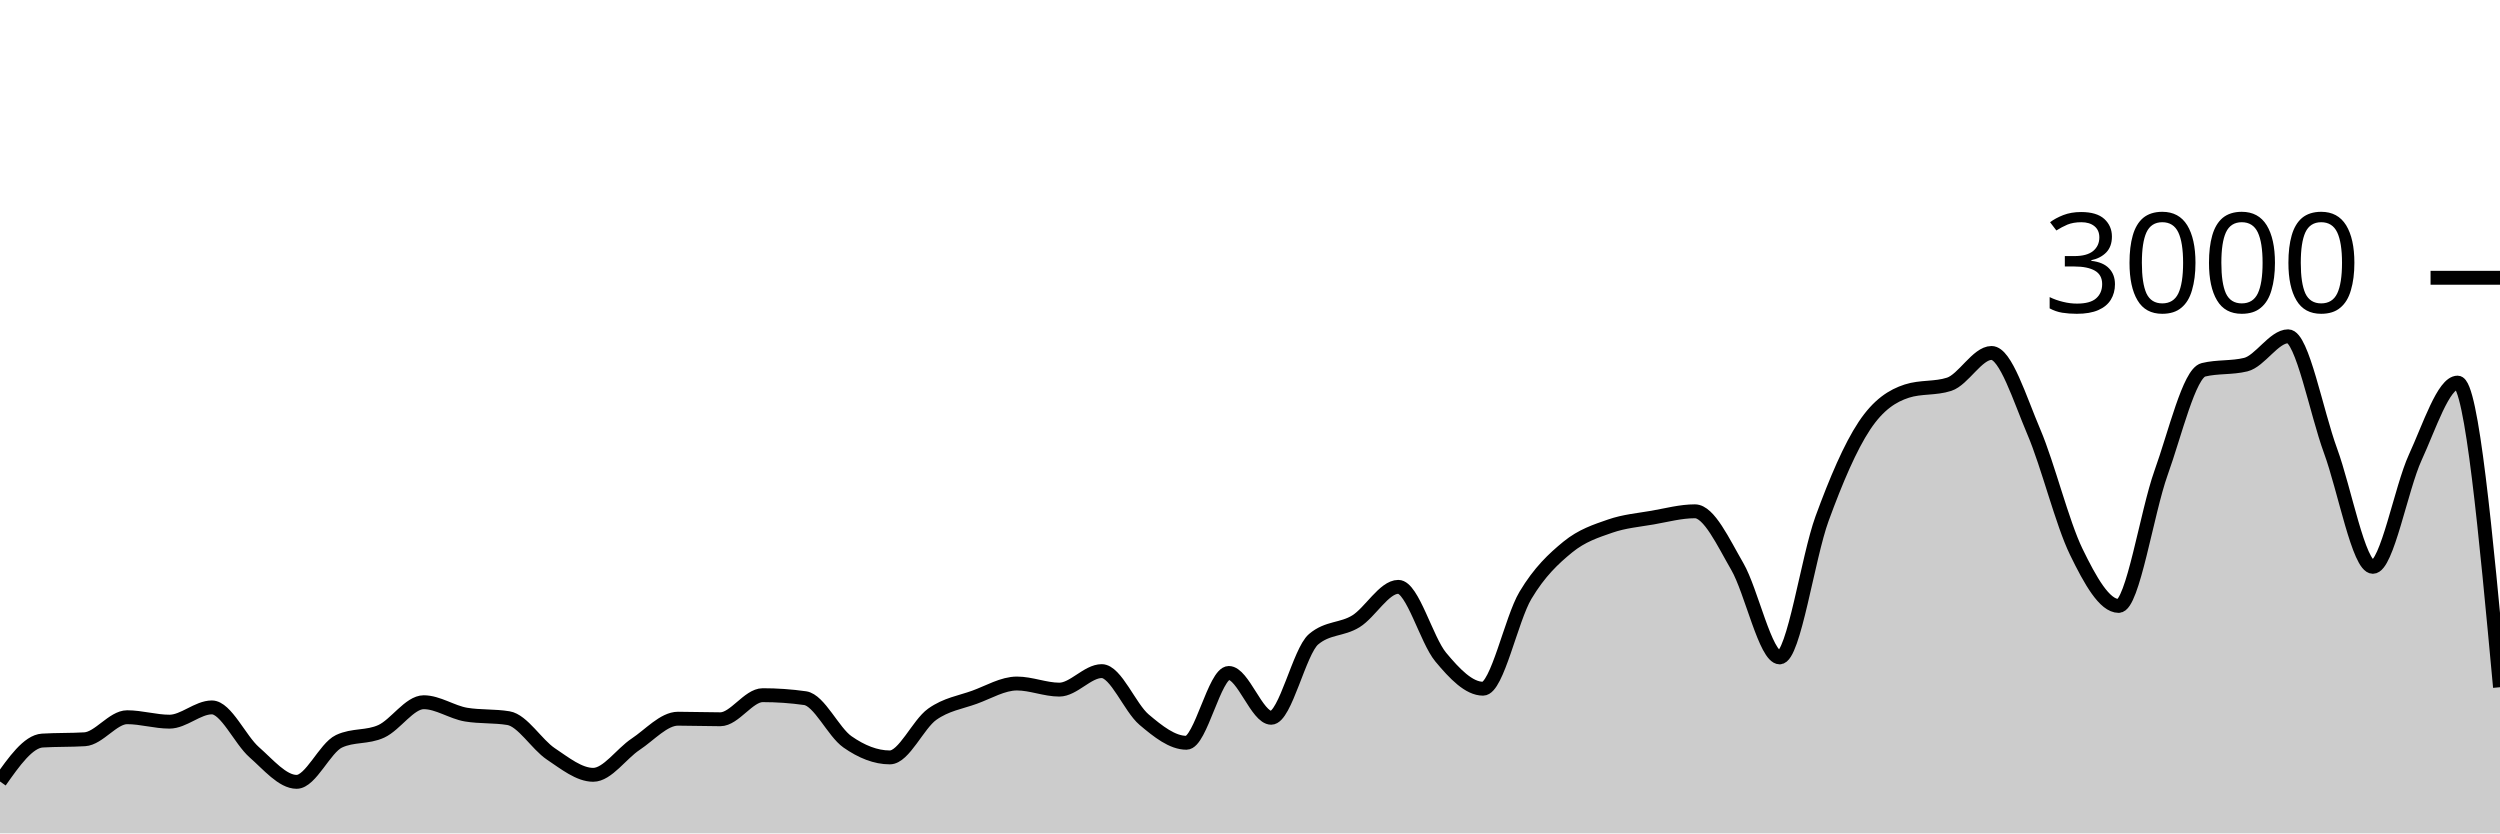
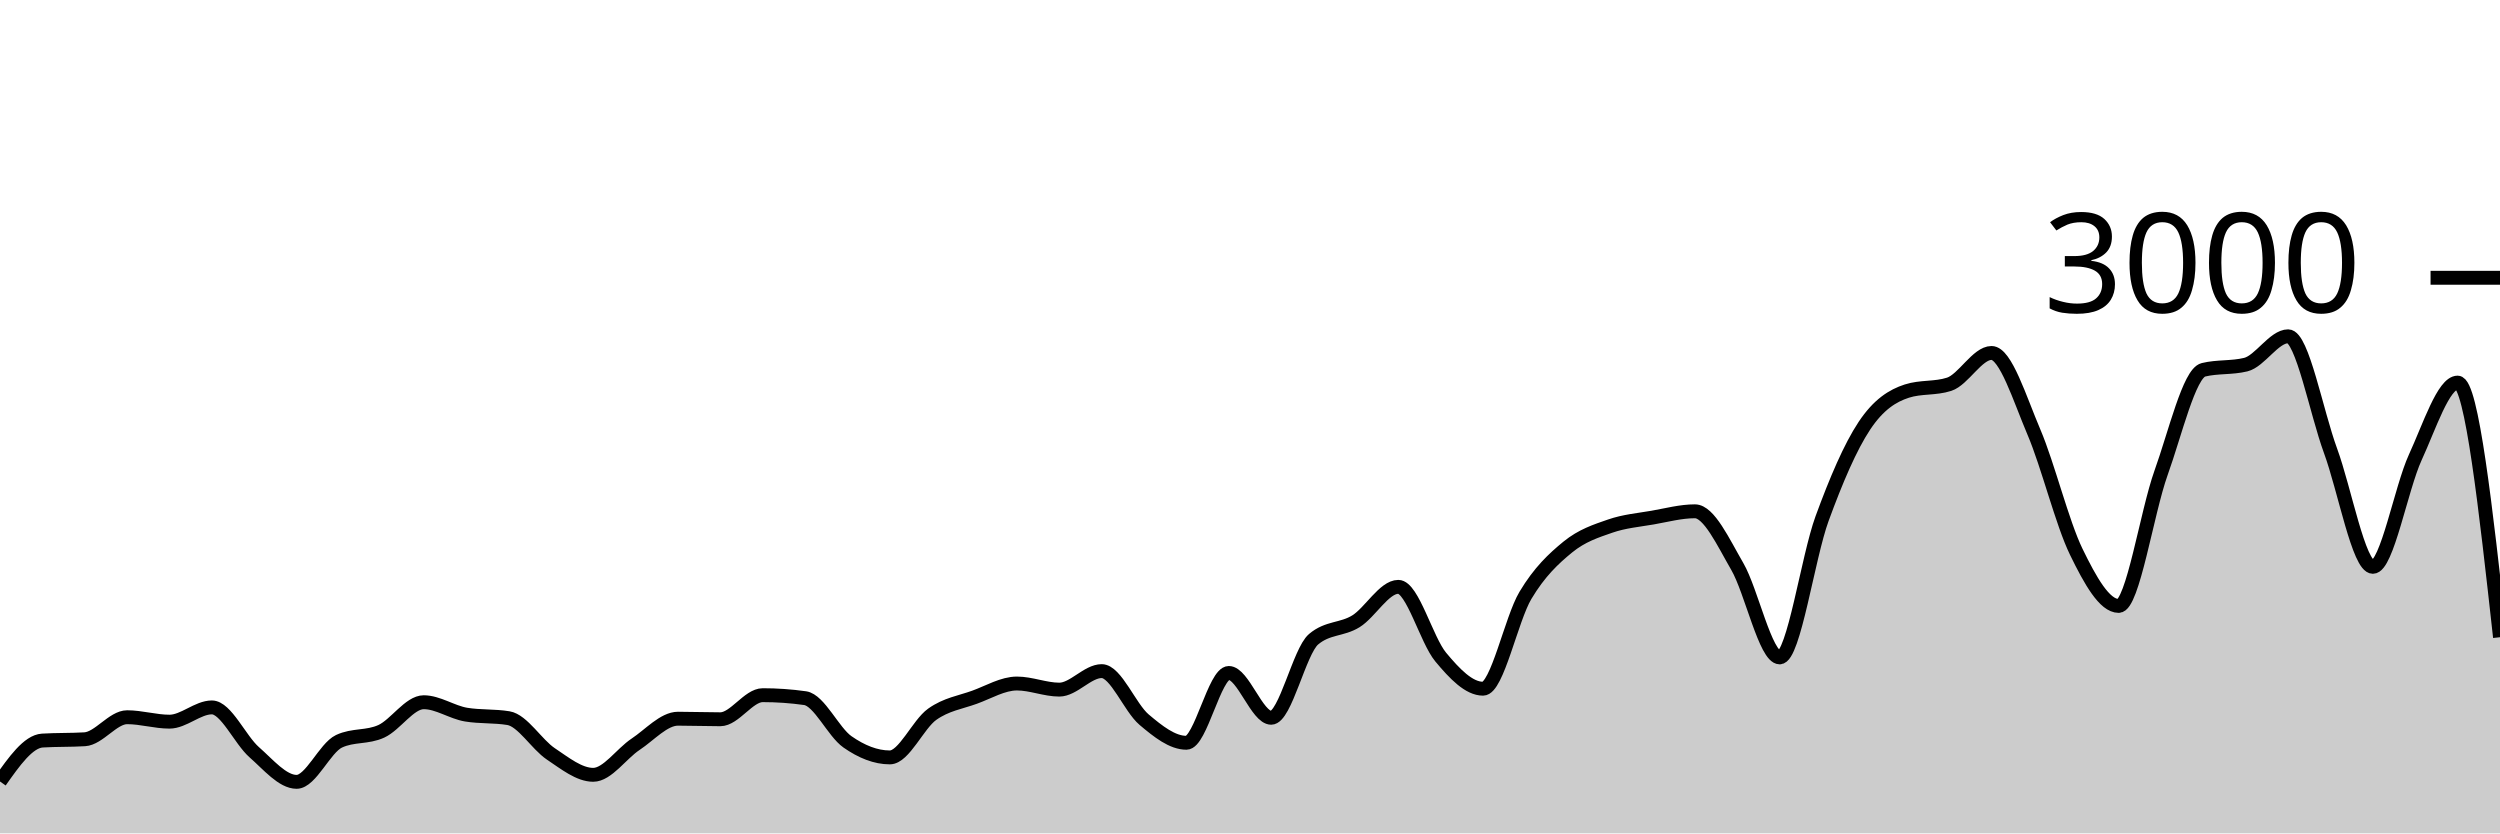
<svg xmlns="http://www.w3.org/2000/svg" viewBox="0 0 180 60">
  <g transform="translate(0,20)">
-     <path class="area" fill="rgba(0, 0, 0, 0.2)" d="M0,36.267C1.017,34.824,2.034,33.382,3.051,33.32C4.068,33.258,5.085,33.289,6.102,33.227C7.119,33.164,8.136,31.64,9.153,31.64C10.169,31.64,11.186,31.96,12.203,31.96C13.22,31.96,14.237,30.933,15.254,30.933C16.271,30.933,17.288,33.267,18.305,34.16C19.322,35.053,20.339,36.293,21.356,36.293C22.373,36.293,23.39,33.853,24.407,33.373C25.424,32.893,26.441,33.122,27.458,32.653C28.475,32.184,29.492,30.56,30.508,30.56C31.525,30.56,32.542,31.284,33.559,31.453C34.576,31.622,35.593,31.538,36.61,31.707C37.627,31.876,38.644,33.6,39.661,34.28C40.678,34.96,41.695,35.787,42.712,35.787C43.729,35.787,44.746,34.26,45.763,33.587C46.78,32.913,47.797,31.747,48.814,31.747C49.831,31.747,50.847,31.787,51.864,31.787C52.881,31.787,53.898,30.053,54.915,30.053C55.932,30.053,56.949,30.124,57.966,30.267C58.983,30.409,60,32.702,61.017,33.413C62.034,34.124,63.051,34.533,64.068,34.533C65.085,34.533,66.102,32.149,67.119,31.427C68.136,30.704,69.153,30.569,70.169,30.2C71.186,29.831,72.203,29.213,73.22,29.213C74.237,29.213,75.254,29.653,76.271,29.653C77.288,29.653,78.305,28.32,79.322,28.32C80.339,28.32,81.356,30.953,82.373,31.813C83.39,32.673,84.407,33.48,85.424,33.48C86.441,33.48,87.458,28.453,88.475,28.453C89.492,28.453,90.508,31.68,91.525,31.68C92.542,31.68,93.559,26.889,94.576,26.027C95.593,25.164,96.61,25.362,97.627,24.733C98.644,24.104,99.661,22.253,100.678,22.253C101.695,22.253,102.712,26.084,103.729,27.307C104.746,28.529,105.763,29.587,106.78,29.587C107.797,29.587,108.814,24.567,109.831,22.867C110.847,21.167,111.864,20.218,112.881,19.387C113.898,18.556,114.915,18.233,115.932,17.88C116.949,17.527,117.966,17.444,118.983,17.267C120,17.089,121.017,16.813,122.034,16.813C123.051,16.813,124.068,19.033,125.085,20.787C126.102,22.54,127.119,27.333,128.136,27.333C129.153,27.333,130.169,20.127,131.186,17.347C132.203,14.567,133.22,12.184,134.237,10.653C135.254,9.122,136.271,8.489,137.288,8.16C138.305,7.831,139.322,7.996,140.339,7.667C141.356,7.338,142.373,5.413,143.39,5.413C144.407,5.413,145.424,8.72,146.441,11.107C147.458,13.493,148.475,17.647,149.492,19.733C150.508,21.82,151.525,23.627,152.542,23.627C153.559,23.627,154.576,16.887,155.593,14.053C156.61,11.22,157.627,6.876,158.644,6.627C159.661,6.378,160.678,6.502,161.695,6.253C162.712,6.004,163.729,4.213,164.746,4.213C165.763,4.213,166.78,9.687,167.797,12.453C168.814,15.22,169.831,20.813,170.847,20.813C171.864,20.813,172.881,15.144,173.898,12.933C174.915,10.722,175.932,7.547,176.949,7.547C177.966,7.547,178.983,18.513,180,29.48L180,40C178.983,40,177.966,40,176.949,40C175.932,40,174.915,40,173.898,40C172.881,40,171.864,40,170.847,40C169.831,40,168.814,40,167.797,40C166.78,40,165.763,40,164.746,40C163.729,40,162.712,40,161.695,40C160.678,40,159.661,40,158.644,40C157.627,40,156.61,40,155.593,40C154.576,40,153.559,40,152.542,40C151.525,40,150.508,40,149.492,40C148.475,40,147.458,40,146.441,40C145.424,40,144.407,40,143.39,40C142.373,40,141.356,40,140.339,40C139.322,40,138.305,40,137.288,40C136.271,40,135.254,40,134.237,40C133.22,40,132.203,40,131.186,40C130.169,40,129.153,40,128.136,40C127.119,40,126.102,40,125.085,40C124.068,40,123.051,40,122.034,40C121.017,40,120,40,118.983,40C117.966,40,116.949,40,115.932,40C114.915,40,113.898,40,112.881,40C111.864,40,110.847,40,109.831,40C108.814,40,107.797,40,106.78,40C105.763,40,104.746,40,103.729,40C102.712,40,101.695,40,100.678,40C99.661,40,98.644,40,97.627,40C96.61,40,95.593,40,94.576,40C93.559,40,92.542,40,91.525,40C90.508,40,89.492,40,88.475,40C87.458,40,86.441,40,85.424,40C84.407,40,83.39,40,82.373,40C81.356,40,80.339,40,79.322,40C78.305,40,77.288,40,76.271,40C75.254,40,74.237,40,73.22,40C72.203,40,71.186,40,70.169,40C69.153,40,68.136,40,67.119,40C66.102,40,65.085,40,64.068,40C63.051,40,62.034,40,61.017,40C60,40,58.983,40,57.966,40C56.949,40,55.932,40,54.915,40C53.898,40,52.881,40,51.864,40C50.847,40,49.831,40,48.814,40C47.797,40,46.78,40,45.763,40C44.746,40,43.729,40,42.712,40C41.695,40,40.678,40,39.661,40C38.644,40,37.627,40,36.61,40C35.593,40,34.576,40,33.559,40C32.542,40,31.525,40,30.508,40C29.492,40,28.475,40,27.458,40C26.441,40,25.424,40,24.407,40C23.39,40,22.373,40,21.356,40C20.339,40,19.322,40,18.305,40C17.288,40,16.271,40,15.254,40C14.237,40,13.22,40,12.203,40C11.186,40,10.169,40,9.153,40C8.136,40,7.119,40,6.102,40C5.085,40,4.068,40,3.051,40C2.034,40,1.017,40,0,40Z" />
-     <path class="line" stroke="black" fill="none" d="M0,36.267C1.017,34.824,2.034,33.382,3.051,33.32C4.068,33.258,5.085,33.289,6.102,33.227C7.119,33.164,8.136,31.64,9.153,31.64C10.169,31.64,11.186,31.96,12.203,31.96C13.22,31.96,14.237,30.933,15.254,30.933C16.271,30.933,17.288,33.267,18.305,34.16C19.322,35.053,20.339,36.293,21.356,36.293C22.373,36.293,23.39,33.853,24.407,33.373C25.424,32.893,26.441,33.122,27.458,32.653C28.475,32.184,29.492,30.56,30.508,30.56C31.525,30.56,32.542,31.284,33.559,31.453C34.576,31.622,35.593,31.538,36.61,31.707C37.627,31.876,38.644,33.6,39.661,34.28C40.678,34.96,41.695,35.787,42.712,35.787C43.729,35.787,44.746,34.26,45.763,33.587C46.78,32.913,47.797,31.747,48.814,31.747C49.831,31.747,50.847,31.787,51.864,31.787C52.881,31.787,53.898,30.053,54.915,30.053C55.932,30.053,56.949,30.124,57.966,30.267C58.983,30.409,60,32.702,61.017,33.413C62.034,34.124,63.051,34.533,64.068,34.533C65.085,34.533,66.102,32.149,67.119,31.427C68.136,30.704,69.153,30.569,70.169,30.2C71.186,29.831,72.203,29.213,73.22,29.213C74.237,29.213,75.254,29.653,76.271,29.653C77.288,29.653,78.305,28.32,79.322,28.32C80.339,28.32,81.356,30.953,82.373,31.813C83.39,32.673,84.407,33.48,85.424,33.48C86.441,33.48,87.458,28.453,88.475,28.453C89.492,28.453,90.508,31.68,91.525,31.68C92.542,31.68,93.559,26.889,94.576,26.027C95.593,25.164,96.61,25.362,97.627,24.733C98.644,24.104,99.661,22.253,100.678,22.253C101.695,22.253,102.712,26.084,103.729,27.307C104.746,28.529,105.763,29.587,106.78,29.587C107.797,29.587,108.814,24.567,109.831,22.867C110.847,21.167,111.864,20.218,112.881,19.387C113.898,18.556,114.915,18.233,115.932,17.88C116.949,17.527,117.966,17.444,118.983,17.267C120,17.089,121.017,16.813,122.034,16.813C123.051,16.813,124.068,19.033,125.085,20.787C126.102,22.54,127.119,27.333,128.136,27.333C129.153,27.333,130.169,20.127,131.186,17.347C132.203,14.567,133.22,12.184,134.237,10.653C135.254,9.122,136.271,8.489,137.288,8.16C138.305,7.831,139.322,7.996,140.339,7.667C141.356,7.338,142.373,5.413,143.39,5.413C144.407,5.413,145.424,8.72,146.441,11.107C147.458,13.493,148.475,17.647,149.492,19.733C150.508,21.82,151.525,23.627,152.542,23.627C153.559,23.627,154.576,16.887,155.593,14.053C156.61,11.22,157.627,6.876,158.644,6.627C159.661,6.378,160.678,6.502,161.695,6.253C162.712,6.004,163.729,4.213,164.746,4.213C165.763,4.213,166.78,9.687,167.797,12.453C168.814,15.22,169.831,20.813,170.847,20.813C171.864,20.813,172.881,15.144,173.898,12.933C174.915,10.722,175.932,7.547,176.949,7.547C177.966,7.547,178.983,18.513,180,29.48" />
+     <path class="area" fill="rgba(0, 0, 0, 0.2)" d="M0,36.267C1.017,34.824,2.034,33.382,3.051,33.32C4.068,33.258,5.085,33.289,6.102,33.227C7.119,33.164,8.136,31.64,9.153,31.64C10.169,31.64,11.186,31.96,12.203,31.96C13.22,31.96,14.237,30.933,15.254,30.933C16.271,30.933,17.288,33.267,18.305,34.16C19.322,35.053,20.339,36.293,21.356,36.293C22.373,36.293,23.39,33.853,24.407,33.373C25.424,32.893,26.441,33.122,27.458,32.653C28.475,32.184,29.492,30.56,30.508,30.56C31.525,30.56,32.542,31.284,33.559,31.453C34.576,31.622,35.593,31.538,36.61,31.707C37.627,31.876,38.644,33.6,39.661,34.28C40.678,34.96,41.695,35.787,42.712,35.787C43.729,35.787,44.746,34.26,45.763,33.587C46.78,32.913,47.797,31.747,48.814,31.747C49.831,31.747,50.847,31.787,51.864,31.787C52.881,31.787,53.898,30.053,54.915,30.053C55.932,30.053,56.949,30.124,57.966,30.267C58.983,30.409,60,32.702,61.017,33.413C62.034,34.124,63.051,34.533,64.068,34.533C65.085,34.533,66.102,32.149,67.119,31.427C68.136,30.704,69.153,30.569,70.169,30.2C71.186,29.831,72.203,29.213,73.22,29.213C74.237,29.213,75.254,29.653,76.271,29.653C77.288,29.653,78.305,28.32,79.322,28.32C80.339,28.32,81.356,30.953,82.373,31.813C83.39,32.673,84.407,33.48,85.424,33.48C86.441,33.48,87.458,28.453,88.475,28.453C89.492,28.453,90.508,31.68,91.525,31.68C92.542,31.68,93.559,26.889,94.576,26.027C95.593,25.164,96.61,25.362,97.627,24.733C98.644,24.104,99.661,22.253,100.678,22.253C101.695,22.253,102.712,26.084,103.729,27.307C104.746,28.529,105.763,29.587,106.78,29.587C107.797,29.587,108.814,24.567,109.831,22.867C110.847,21.167,111.864,20.218,112.881,19.387C113.898,18.556,114.915,18.233,115.932,17.88C116.949,17.527,117.966,17.444,118.983,17.267C120,17.089,121.017,16.813,122.034,16.813C123.051,16.813,124.068,19.033,125.085,20.787C126.102,22.54,127.119,27.333,128.136,27.333C129.153,27.333,130.169,20.127,131.186,17.347C132.203,14.567,133.22,12.184,134.237,10.653C135.254,9.122,136.271,8.489,137.288,8.16C138.305,7.831,139.322,7.996,140.339,7.667C141.356,7.338,142.373,5.413,143.39,5.413C144.407,5.413,145.424,8.72,146.441,11.107C147.458,13.493,148.475,17.647,149.492,19.733C150.508,21.82,151.525,23.627,152.542,23.627C153.559,23.627,154.576,16.887,155.593,14.053C156.61,11.22,157.627,6.876,158.644,6.627C159.661,6.378,160.678,6.502,161.695,6.253C162.712,6.004,163.729,4.213,164.746,4.213C165.763,4.213,166.78,9.687,167.797,12.453C168.814,15.22,169.831,20.813,170.847,20.813C171.864,20.813,172.881,15.144,173.898,12.933C174.915,10.722,175.932,7.547,176.949,7.547C177.966,7.547,178.983,16.713,180,25.88L180,40C178.983,40,177.966,40,176.949,40C175.932,40,174.915,40,173.898,40C172.881,40,171.864,40,170.847,40C169.831,40,168.814,40,167.797,40C166.78,40,165.763,40,164.746,40C163.729,40,162.712,40,161.695,40C160.678,40,159.661,40,158.644,40C157.627,40,156.61,40,155.593,40C154.576,40,153.559,40,152.542,40C151.525,40,150.508,40,149.492,40C148.475,40,147.458,40,146.441,40C145.424,40,144.407,40,143.39,40C142.373,40,141.356,40,140.339,40C139.322,40,138.305,40,137.288,40C136.271,40,135.254,40,134.237,40C133.22,40,132.203,40,131.186,40C130.169,40,129.153,40,128.136,40C127.119,40,126.102,40,125.085,40C124.068,40,123.051,40,122.034,40C121.017,40,120,40,118.983,40C117.966,40,116.949,40,115.932,40C114.915,40,113.898,40,112.881,40C111.864,40,110.847,40,109.831,40C108.814,40,107.797,40,106.78,40C105.763,40,104.746,40,103.729,40C102.712,40,101.695,40,100.678,40C99.661,40,98.644,40,97.627,40C96.61,40,95.593,40,94.576,40C93.559,40,92.542,40,91.525,40C90.508,40,89.492,40,88.475,40C87.458,40,86.441,40,85.424,40C84.407,40,83.39,40,82.373,40C81.356,40,80.339,40,79.322,40C78.305,40,77.288,40,76.271,40C75.254,40,74.237,40,73.22,40C72.203,40,71.186,40,70.169,40C69.153,40,68.136,40,67.119,40C66.102,40,65.085,40,64.068,40C63.051,40,62.034,40,61.017,40C60,40,58.983,40,57.966,40C56.949,40,55.932,40,54.915,40C53.898,40,52.881,40,51.864,40C50.847,40,49.831,40,48.814,40C47.797,40,46.78,40,45.763,40C44.746,40,43.729,40,42.712,40C41.695,40,40.678,40,39.661,40C38.644,40,37.627,40,36.61,40C35.593,40,34.576,40,33.559,40C32.542,40,31.525,40,30.508,40C29.492,40,28.475,40,27.458,40C26.441,40,25.424,40,24.407,40C23.39,40,22.373,40,21.356,40C20.339,40,19.322,40,18.305,40C17.288,40,16.271,40,15.254,40C14.237,40,13.22,40,12.203,40C11.186,40,10.169,40,9.153,40C8.136,40,7.119,40,6.102,40C5.085,40,4.068,40,3.051,40C2.034,40,1.017,40,0,40Z" />
+     <path class="line" stroke="black" fill="none" d="M0,36.267C1.017,34.824,2.034,33.382,3.051,33.32C4.068,33.258,5.085,33.289,6.102,33.227C7.119,33.164,8.136,31.64,9.153,31.64C10.169,31.64,11.186,31.96,12.203,31.96C13.22,31.96,14.237,30.933,15.254,30.933C16.271,30.933,17.288,33.267,18.305,34.16C19.322,35.053,20.339,36.293,21.356,36.293C22.373,36.293,23.39,33.853,24.407,33.373C25.424,32.893,26.441,33.122,27.458,32.653C28.475,32.184,29.492,30.56,30.508,30.56C31.525,30.56,32.542,31.284,33.559,31.453C34.576,31.622,35.593,31.538,36.61,31.707C37.627,31.876,38.644,33.6,39.661,34.28C40.678,34.96,41.695,35.787,42.712,35.787C43.729,35.787,44.746,34.26,45.763,33.587C46.78,32.913,47.797,31.747,48.814,31.747C49.831,31.747,50.847,31.787,51.864,31.787C52.881,31.787,53.898,30.053,54.915,30.053C55.932,30.053,56.949,30.124,57.966,30.267C58.983,30.409,60,32.702,61.017,33.413C62.034,34.124,63.051,34.533,64.068,34.533C65.085,34.533,66.102,32.149,67.119,31.427C68.136,30.704,69.153,30.569,70.169,30.2C71.186,29.831,72.203,29.213,73.22,29.213C74.237,29.213,75.254,29.653,76.271,29.653C77.288,29.653,78.305,28.32,79.322,28.32C80.339,28.32,81.356,30.953,82.373,31.813C83.39,32.673,84.407,33.48,85.424,33.48C86.441,33.48,87.458,28.453,88.475,28.453C89.492,28.453,90.508,31.68,91.525,31.68C92.542,31.68,93.559,26.889,94.576,26.027C95.593,25.164,96.61,25.362,97.627,24.733C98.644,24.104,99.661,22.253,100.678,22.253C101.695,22.253,102.712,26.084,103.729,27.307C104.746,28.529,105.763,29.587,106.78,29.587C107.797,29.587,108.814,24.567,109.831,22.867C110.847,21.167,111.864,20.218,112.881,19.387C113.898,18.556,114.915,18.233,115.932,17.88C116.949,17.527,117.966,17.444,118.983,17.267C120,17.089,121.017,16.813,122.034,16.813C123.051,16.813,124.068,19.033,125.085,20.787C126.102,22.54,127.119,27.333,128.136,27.333C129.153,27.333,130.169,20.127,131.186,17.347C132.203,14.567,133.22,12.184,134.237,10.653C135.254,9.122,136.271,8.489,137.288,8.16C138.305,7.831,139.322,7.996,140.339,7.667C141.356,7.338,142.373,5.413,143.39,5.413C144.407,5.413,145.424,8.72,146.441,11.107C147.458,13.493,148.475,17.647,149.492,19.733C150.508,21.82,151.525,23.627,152.542,23.627C153.559,23.627,154.576,16.887,155.593,14.053C156.61,11.22,157.627,6.876,158.644,6.627C159.661,6.378,160.678,6.502,161.695,6.253C162.712,6.004,163.729,4.213,164.746,4.213C165.763,4.213,166.78,9.687,167.797,12.453C168.814,15.22,169.831,20.813,170.847,20.813C171.864,20.813,172.881,15.144,173.898,12.933C174.915,10.722,175.932,7.547,176.949,7.547C177.966,7.547,178.983,16.713,180,25.88" />
    <path class="axis-ceiling" stroke-width="1" stroke="black" fill="none" d="M175,0L180,0" />
    <text class="axis-ceiling-label" font-family="sans-serif" text-anchor="end" font-size="10px" x="170" y="2.5">3000</text>
  </g>
</svg>
